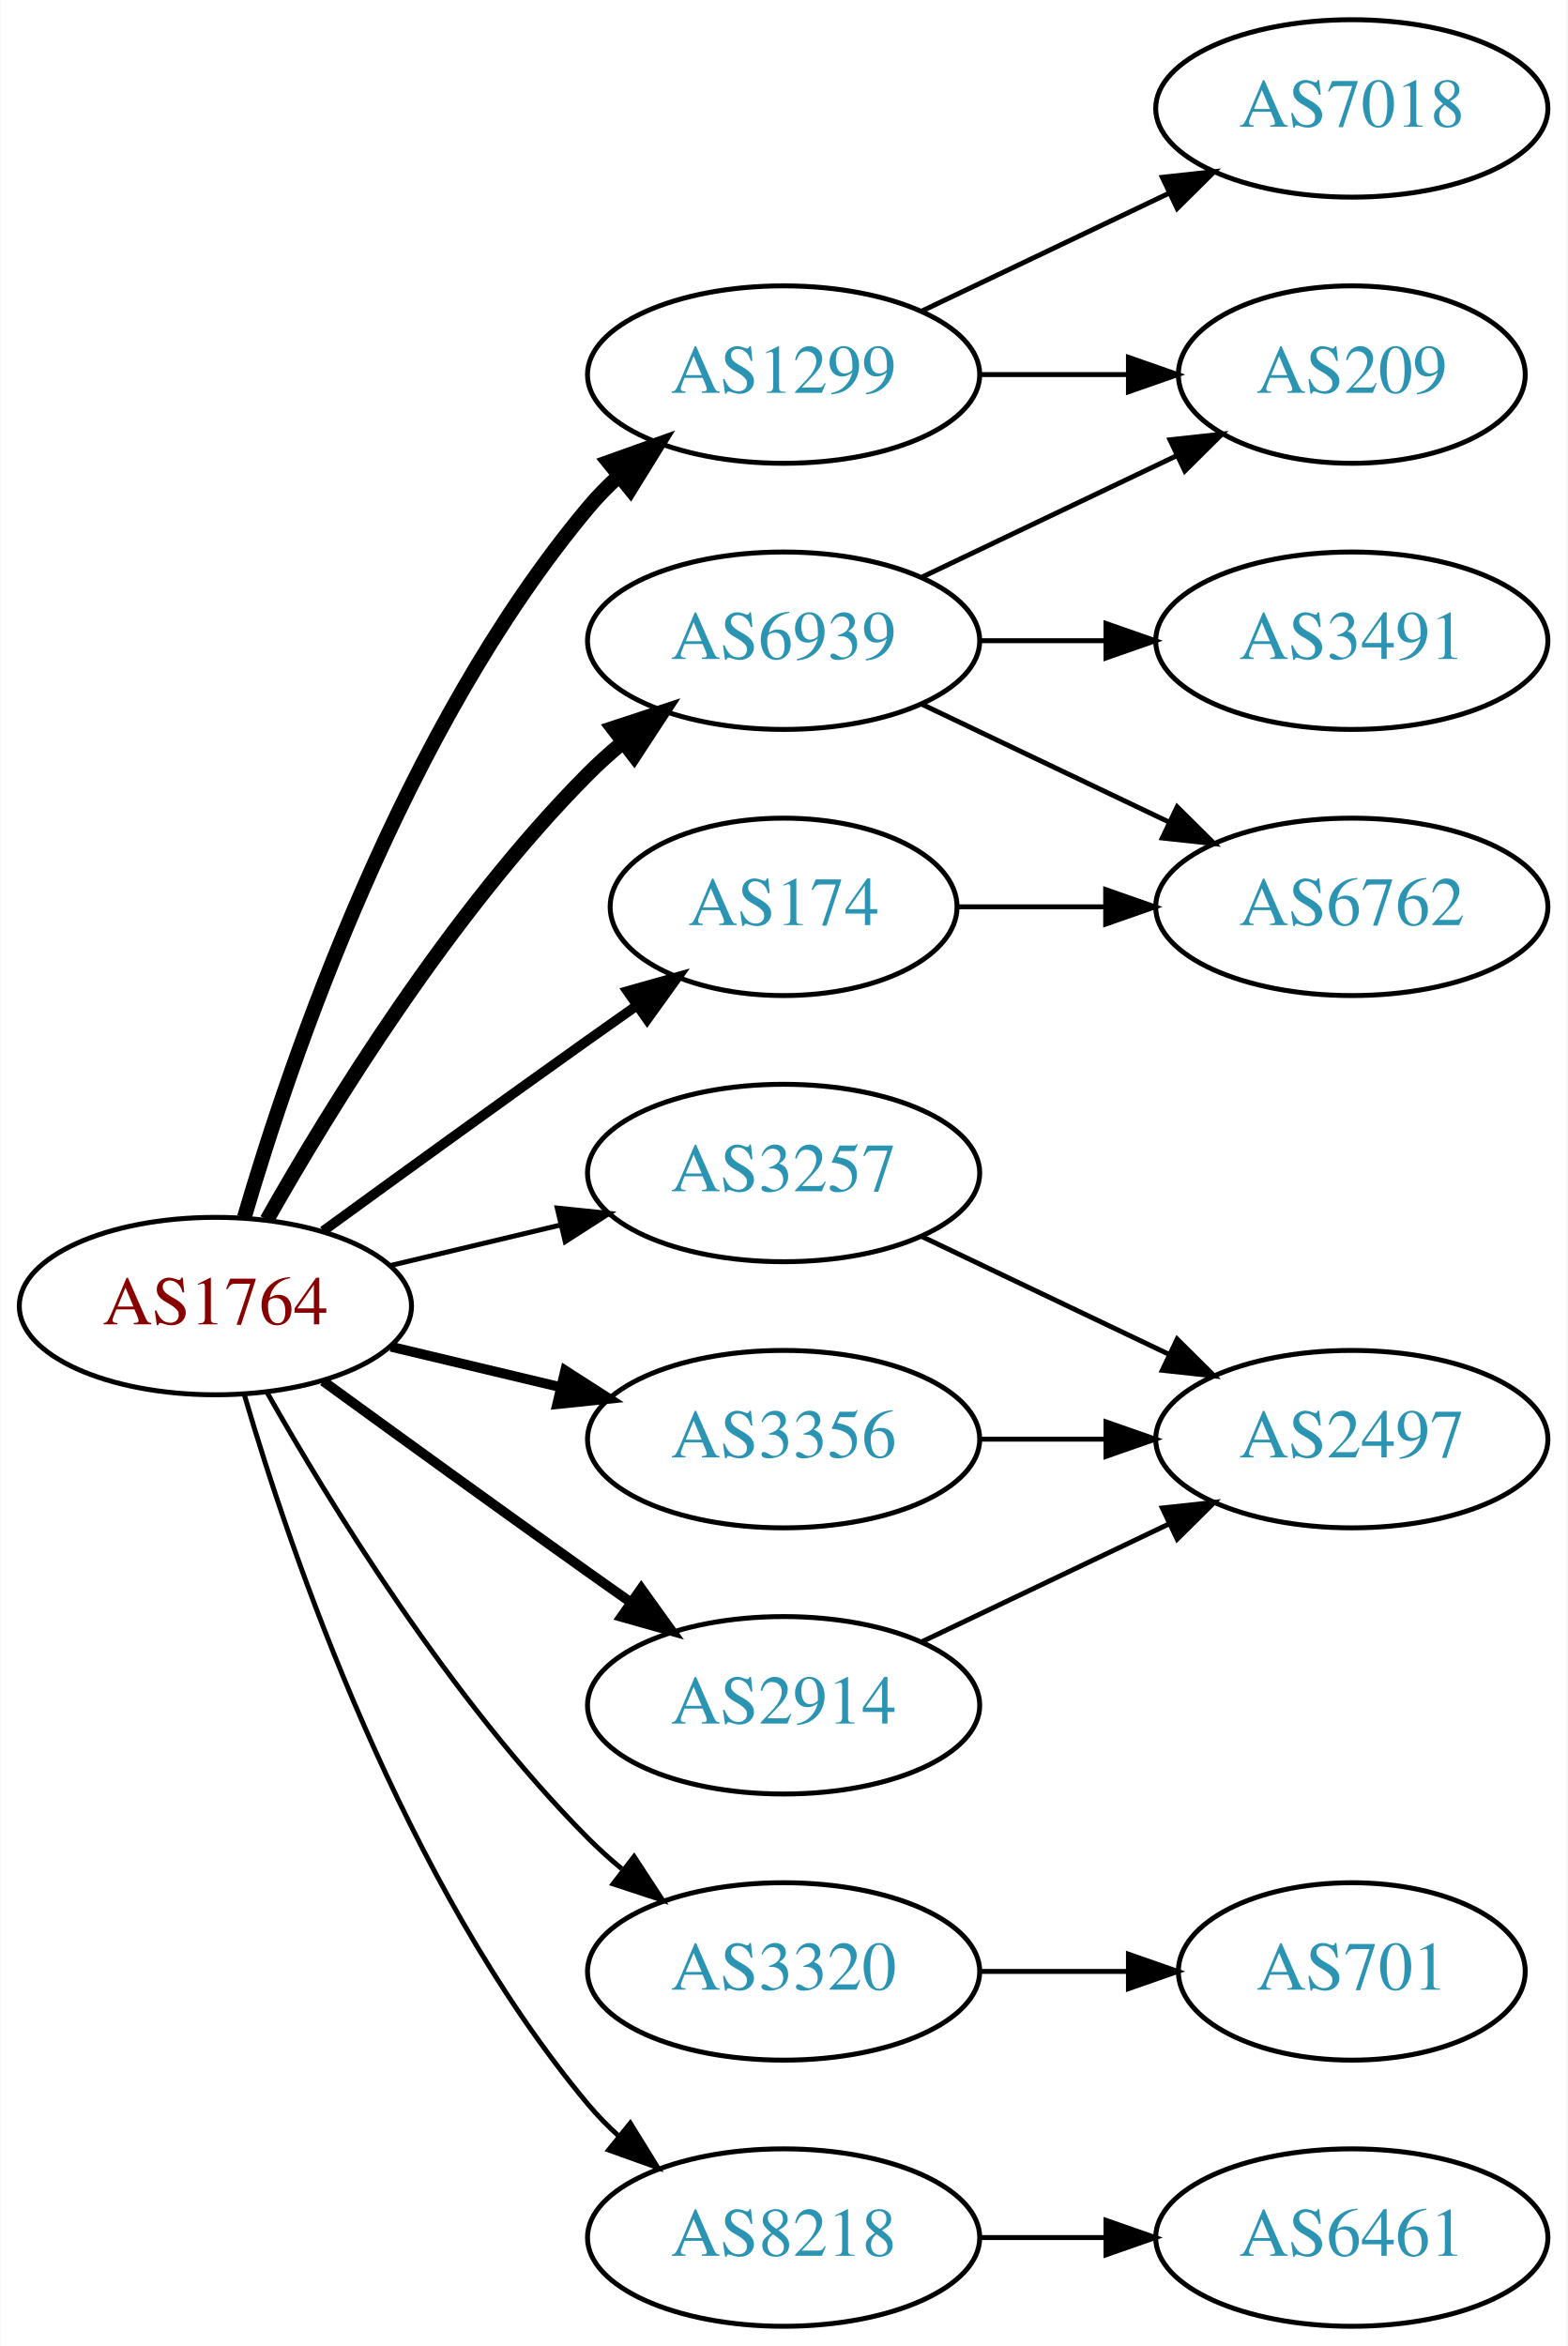
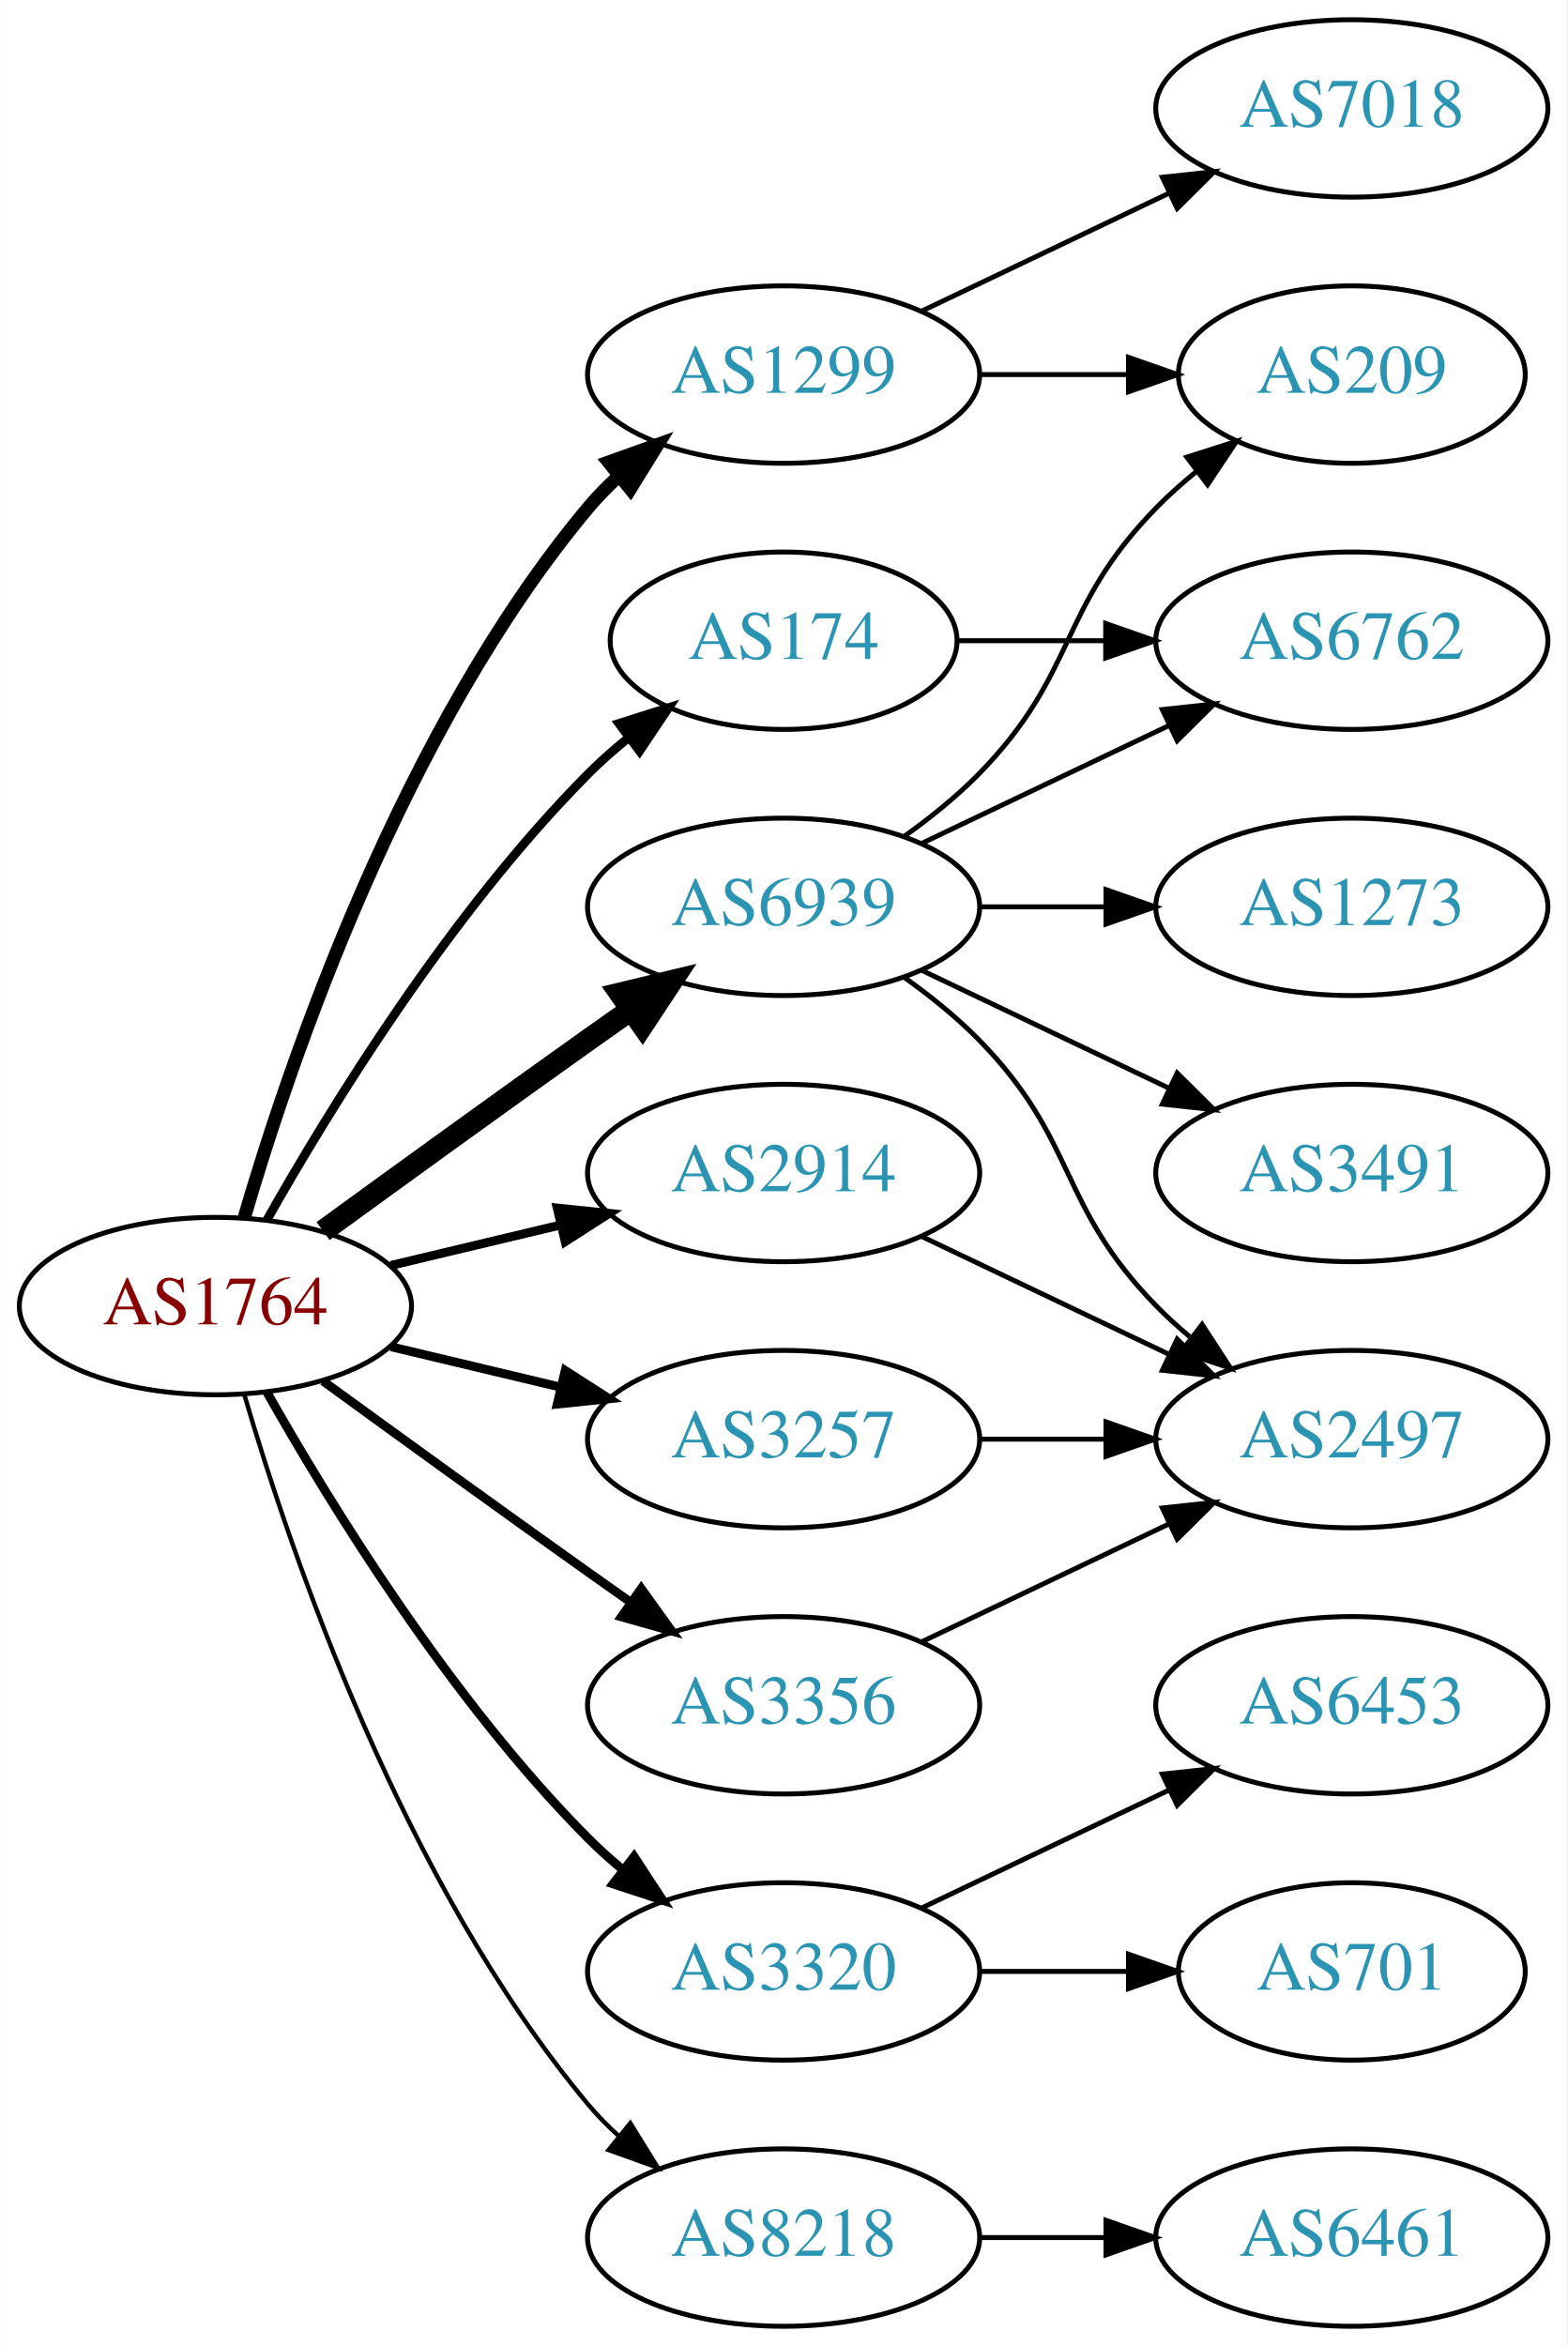
<svg xmlns="http://www.w3.org/2000/svg" xmlns:xlink="http://www.w3.org/1999/xlink" width="318pt" height="476pt" viewBox="0.00 0.00 317.88 476.00">
  <g id="graph0" class="graph" transform="scale(1 1) rotate(0) translate(4 472)">
    <polygon fill="white" stroke="none" points="-4,4 -4,-472 313.879,-472 313.879,4 -4,4" />
    <g id="node1" class="node">
      <g id="a_node1">
        <a xlink:href="/asn/1764" xlink:title="AS1764 ~ NEXTLAYER-AS [AT]">
          <ellipse fill="#ffffff" stroke="black" cx="39.647" cy="-207" rx="39.794" ry="18" />
          <text text-anchor="middle" x="39.647" y="-203.3" font-family="Times,serif" font-size="14.00" fill="#880000">AS1764</text>
        </a>
      </g>
    </g>
    <g id="node2" class="node">
      <g id="a_node2">
        <a xlink:href="/asn/174" xlink:title="AS174 ~ Cogent Communications [US]">
-           <ellipse fill="#ffffff" stroke="black" cx="154.939" cy="-288" rx="35.194" ry="18" />
-           <text text-anchor="middle" x="154.939" y="-284.3" font-family="Times,serif" font-size="14.00" fill="#2c94b3">AS174</text>
+           <ellipse fill="#ffffff" stroke="black" cx="154.939" cy="-342" rx="35.194" ry="18" />
+           <text text-anchor="middle" x="154.939" y="-338.3" font-family="Times,serif" font-size="14.00" fill="#2c94b3">AS174</text>
        </a>
      </g>
    </g>
    <g id="edge1" class="edge">
-       <path fill="none" stroke="black" stroke-width="2" d="M61.495,-222.222C76.429,-233.091 97.042,-248.025 115.293,-261 118.503,-263.282 121.872,-265.661 125.227,-268.018" />
-       <polygon fill="black" stroke="black" stroke-width="2" points="123.239,-270.899 133.438,-273.77 127.255,-265.166 123.239,-270.899" />
+       <path fill="none" stroke="black" stroke-width="1.8" d="M50.106,-224.49C62.888,-247.096 87.32,-286.886 115.293,-315 117.793,-317.513 120.554,-319.949 123.415,-322.261" />
+       <polygon fill="black" stroke="black" stroke-width="1.8" points="121.513,-325.21 131.612,-328.413 125.715,-319.611 121.513,-325.21" />
    </g>
    <g id="node3" class="node">
      <g id="a_node3">
        <a xlink:href="/asn/1299" xlink:title="AS1299 ~ Telia Carrier [EU]">
          <ellipse fill="#ffffff" stroke="black" cx="154.939" cy="-396" rx="39.794" ry="18" />
          <text text-anchor="middle" x="154.939" y="-392.3" font-family="Times,serif" font-size="14.00" fill="#2c94b3">AS1299</text>
        </a>
      </g>
    </g>
    <g id="edge2" class="edge">
-       <path fill="none" stroke="black" stroke-width="3" d="M45.521,-225.002C54.834,-256.844 77.651,-323.981 115.293,-369 117.163,-371.237 119.261,-373.374 121.488,-375.396" />
-       <polygon fill="black" stroke="black" stroke-width="3" points="119.431,-378.234 129.407,-381.804 123.835,-372.793 119.431,-378.234" />
+       <path fill="none" stroke="black" stroke-width="2.7" d="M45.521,-225.002C54.834,-256.844 77.651,-323.981 115.293,-369 117.163,-371.237 119.261,-373.374 121.488,-375.396" />
+       <polygon fill="black" stroke="black" stroke-width="2.7" points="119.431,-378.234 129.407,-381.804 123.835,-372.793 119.431,-378.234" />
    </g>
    <g id="node4" class="node">
      <g id="a_node4">
        <a xlink:href="/asn/2914" xlink:title="AS2914 ~ NTT America, Inc. [US]">
-           <ellipse fill="#ffffff" stroke="black" cx="154.939" cy="-126" rx="39.794" ry="18" />
-           <text text-anchor="middle" x="154.939" y="-122.3" font-family="Times,serif" font-size="14.00" fill="#2c94b3">AS2914</text>
+           <ellipse fill="#ffffff" stroke="black" cx="154.939" cy="-234" rx="39.794" ry="18" />
+           <text text-anchor="middle" x="154.939" y="-230.3" font-family="Times,serif" font-size="14.00" fill="#2c94b3">AS2914</text>
        </a>
      </g>
    </g>
    <g id="edge3" class="edge">
-       <path fill="none" stroke="black" stroke-width="2" d="M61.495,-191.778C76.429,-180.909 97.042,-165.975 115.293,-153 118.113,-150.995 121.056,-148.915 124.005,-146.841" />
-       <polygon fill="black" stroke="black" stroke-width="2" points="126.051,-149.681 132.229,-141.074 122.032,-143.95 126.051,-149.681" />
+       <path fill="none" stroke="black" stroke-width="1.8" d="M75.254,-215.248C86.125,-217.838 98.279,-220.735 109.722,-223.462" />
+       <polygon fill="black" stroke="black" stroke-width="1.8" points="109.005,-226.889 119.544,-225.803 110.628,-220.08 109.005,-226.889" />
    </g>
    <g id="node5" class="node">
      <g id="a_node5">
        <a xlink:href="/asn/3257" xlink:title="AS3257 ~ GTT [DE]">
-           <ellipse fill="#ffffff" stroke="black" cx="154.939" cy="-234" rx="39.794" ry="18" />
-           <text text-anchor="middle" x="154.939" y="-230.3" font-family="Times,serif" font-size="14.00" fill="#2c94b3">AS3257</text>
+           <ellipse fill="#ffffff" stroke="black" cx="154.939" cy="-180" rx="39.794" ry="18" />
+           <text text-anchor="middle" x="154.939" y="-176.3" font-family="Times,serif" font-size="14.00" fill="#2c94b3">AS3257</text>
        </a>
      </g>
    </g>
    <g id="edge4" class="edge">
-       <path fill="none" stroke="black" d="M75.254,-215.248C86.125,-217.838 98.279,-220.735 109.722,-223.462" />
-       <polygon fill="black" stroke="black" points="109.005,-226.889 119.544,-225.803 110.628,-220.08 109.005,-226.889" />
+       <path fill="none" stroke="black" stroke-width="1.8" d="M75.254,-198.752C86.125,-196.162 98.279,-193.265 109.722,-190.538" />
+       <polygon fill="black" stroke="black" stroke-width="1.8" points="110.628,-193.92 119.544,-188.197 109.005,-187.111 110.628,-193.92" />
    </g>
    <g id="node6" class="node">
      <g id="a_node6">
        <a xlink:href="/asn/3320" xlink:title="AS3320 ~ DTAG [DE]">
          <ellipse fill="#ffffff" stroke="black" cx="154.939" cy="-72" rx="39.794" ry="18" />
          <text text-anchor="middle" x="154.939" y="-68.3" font-family="Times,serif" font-size="14.00" fill="#2c94b3">AS3320</text>
        </a>
      </g>
    </g>
    <g id="edge5" class="edge">
-       <path fill="none" stroke="black" d="M50.106,-189.51C62.888,-166.904 87.32,-127.114 115.293,-99 117.404,-96.879 119.7,-94.812 122.085,-92.829" />
-       <polygon fill="black" stroke="black" points="124.601,-95.31 130.401,-86.444 120.338,-89.758 124.601,-95.31" />
+       <path fill="none" stroke="black" stroke-width="1.8" d="M50.106,-189.51C62.888,-166.904 87.32,-127.114 115.293,-99 117.404,-96.879 119.7,-94.812 122.085,-92.829" />
+       <polygon fill="black" stroke="black" stroke-width="1.8" points="124.601,-95.31 130.401,-86.444 120.338,-89.758 124.601,-95.31" />
    </g>
    <g id="node7" class="node">
      <g id="a_node7">
        <a xlink:href="/asn/3356" xlink:title="AS3356 ~ Level 3 Parent, LLC [US]">
-           <ellipse fill="#ffffff" stroke="black" cx="154.939" cy="-180" rx="39.794" ry="18" />
-           <text text-anchor="middle" x="154.939" y="-176.3" font-family="Times,serif" font-size="14.00" fill="#2c94b3">AS3356</text>
+           <ellipse fill="#ffffff" stroke="black" cx="154.939" cy="-126" rx="39.794" ry="18" />
+           <text text-anchor="middle" x="154.939" y="-122.3" font-family="Times,serif" font-size="14.00" fill="#2c94b3">AS3356</text>
        </a>
      </g>
    </g>
    <g id="edge6" class="edge">
-       <path fill="none" stroke="black" stroke-width="2" d="M75.254,-198.752C86.125,-196.162 98.279,-193.265 109.722,-190.538" />
-       <polygon fill="black" stroke="black" stroke-width="2" points="110.628,-193.92 119.544,-188.197 109.005,-187.111 110.628,-193.92" />
+       <path fill="none" stroke="black" stroke-width="1.8" d="M61.495,-191.778C76.429,-180.909 97.042,-165.975 115.293,-153 118.113,-150.995 121.056,-148.915 124.005,-146.841" />
+       <polygon fill="black" stroke="black" stroke-width="1.8" points="126.051,-149.681 132.229,-141.074 122.032,-143.95 126.051,-149.681" />
    </g>
    <g id="node8" class="node">
      <g id="a_node8">
        <a xlink:href="/asn/6939" xlink:title="AS6939 ~ Hurricane Electric LLC [US]">
-           <ellipse fill="#ffffff" stroke="black" cx="154.939" cy="-342" rx="39.794" ry="18" />
-           <text text-anchor="middle" x="154.939" y="-338.3" font-family="Times,serif" font-size="14.00" fill="#2c94b3">AS6939</text>
+           <ellipse fill="#ffffff" stroke="black" cx="154.939" cy="-288" rx="39.794" ry="18" />
+           <text text-anchor="middle" x="154.939" y="-284.3" font-family="Times,serif" font-size="14.00" fill="#2c94b3">AS6939</text>
        </a>
      </g>
    </g>
    <g id="edge7" class="edge">
-       <path fill="none" stroke="black" stroke-width="3" d="M50.106,-224.49C62.888,-247.096 87.32,-286.886 115.293,-315 117.404,-317.121 119.7,-319.188 122.085,-321.171" />
-       <polygon fill="black" stroke="black" stroke-width="3" points="120.338,-324.242 130.401,-327.556 124.601,-318.69 120.338,-324.242" />
+       <path fill="none" stroke="black" stroke-width="4.5" d="M61.495,-222.222C76.429,-233.091 97.042,-248.025 115.293,-261 118.113,-263.005 121.056,-265.085 124.005,-267.159" />
+       <polygon fill="black" stroke="black" stroke-width="4.5" points="121.781,-270.409 132.229,-272.926 126.302,-263.961 121.781,-270.409" />
    </g>
    <g id="node9" class="node">
      <g id="a_node9">
        <a xlink:href="/asn/8218" xlink:title="AS8218 ~ legacy Neotelecoms [FR]">
          <ellipse fill="#ffffff" stroke="black" cx="154.939" cy="-18" rx="39.794" ry="18" />
          <text text-anchor="middle" x="154.939" y="-14.3" font-family="Times,serif" font-size="14.00" fill="#2c94b3">AS8218</text>
        </a>
      </g>
    </g>
    <g id="edge8" class="edge">
-       <path fill="none" stroke="black" d="M45.521,-188.998C54.834,-157.156 77.651,-90.019 115.293,-45 117.163,-42.763 119.261,-40.626 121.488,-38.604" />
-       <polygon fill="black" stroke="black" points="123.835,-41.208 129.407,-32.196 119.431,-35.766 123.835,-41.208" />
+       <path fill="none" stroke="black" stroke-width="0.9" d="M45.521,-188.998C54.834,-157.156 77.651,-90.019 115.293,-45 117.163,-42.763 119.261,-40.626 121.488,-38.604" />
+       <polygon fill="black" stroke="black" stroke-width="0.9" points="123.835,-41.208 129.407,-32.196 119.431,-35.766 123.835,-41.208" />
    </g>
    <g id="node10" class="node">
      <g id="a_node10">
        <a xlink:href="/asn/6762" xlink:title="AS6762 ~ TELECOM ITALIA SPARKLE S.p.A. [IT]">
-           <ellipse fill="#ffffff" stroke="black" cx="270.232" cy="-288" rx="39.794" ry="18" />
-           <text text-anchor="middle" x="270.232" y="-284.3" font-family="Times,serif" font-size="14.00" fill="#2c94b3">AS6762</text>
+           <ellipse fill="#ffffff" stroke="black" cx="270.232" cy="-342" rx="39.794" ry="18" />
+           <text text-anchor="middle" x="270.232" y="-338.3" font-family="Times,serif" font-size="14.00" fill="#2c94b3">AS6762</text>
        </a>
      </g>
    </g>
    <g id="edge9" class="edge">
-       <path fill="none" stroke="black" d="M190.239,-288C199.616,-288 209.966,-288 220.001,-288" />
-       <polygon fill="black" stroke="black" points="220.289,-291.5 230.289,-288 220.289,-284.5 220.289,-291.5" />
+       <path fill="none" stroke="black" d="M190.239,-342C199.616,-342 209.966,-342 220.001,-342" />
+       <polygon fill="black" stroke="black" points="220.289,-345.5 230.289,-342 220.289,-338.5 220.289,-345.5" />
    </g>
    <g id="node11" class="node">
      <g id="a_node11">
        <a xlink:href="/asn/7018" xlink:title="AS7018 ~ AT&amp;T Services, Inc. [US]">
          <ellipse fill="#ffffff" stroke="black" cx="270.232" cy="-450" rx="39.794" ry="18" />
          <text text-anchor="middle" x="270.232" y="-446.3" font-family="Times,serif" font-size="14.00" fill="#2c94b3">AS7018</text>
        </a>
      </g>
    </g>
    <g id="edge10" class="edge">
      <path fill="none" stroke="black" d="M183.076,-408.934C198.07,-416.081 216.891,-425.052 233.114,-432.785" />
      <polygon fill="black" stroke="black" points="231.784,-436.028 242.317,-437.171 234.796,-429.709 231.784,-436.028" />
    </g>
    <g id="node12" class="node">
      <g id="a_node12">
        <a xlink:href="/asn/209" xlink:title="AS209 ~ CenturyLink Communications, LLC [US]">
          <ellipse fill="#ffffff" stroke="black" cx="270.232" cy="-396" rx="35.194" ry="18" />
          <text text-anchor="middle" x="270.232" y="-392.3" font-family="Times,serif" font-size="14.00" fill="#2c94b3">AS209</text>
        </a>
      </g>
    </g>
    <g id="edge11" class="edge">
      <path fill="none" stroke="black" d="M194.612,-396C204.317,-396 214.808,-396 224.771,-396" />
      <polygon fill="black" stroke="black" points="224.907,-399.5 234.907,-396 224.907,-392.5 224.907,-399.5" />
    </g>
    <g id="node13" class="node">
      <g id="a_node13">
        <a xlink:href="/asn/2497" xlink:title="AS2497 ~ Internet Initiative Japan Inc. [JP]">
          <ellipse fill="#ffffff" stroke="black" cx="270.232" cy="-180" rx="39.794" ry="18" />
          <text text-anchor="middle" x="270.232" y="-176.3" font-family="Times,serif" font-size="14.00" fill="#2c94b3">AS2497</text>
        </a>
      </g>
    </g>
    <g id="edge12" class="edge">
-       <path fill="none" stroke="black" d="M183.076,-138.934C198.07,-146.081 216.891,-155.052 233.114,-162.785" />
-       <polygon fill="black" stroke="black" points="231.784,-166.028 242.317,-167.171 234.796,-159.709 231.784,-166.028" />
-     </g>
-     <g id="edge13" class="edge">
      <path fill="none" stroke="black" d="M183.076,-221.066C198.07,-213.919 216.891,-204.948 233.114,-197.215" />
      <polygon fill="black" stroke="black" points="234.796,-200.291 242.317,-192.829 231.784,-193.972 234.796,-200.291" />
+     </g>
+     <g id="edge13" class="edge">
+       <path fill="none" stroke="black" d="M194.612,-180C202.815,-180 211.579,-180 220.111,-180" />
+       <polygon fill="black" stroke="black" points="220.35,-183.5 230.35,-180 220.35,-176.5 220.35,-183.5" />
    </g>
    <g id="node14" class="node">
      <g id="a_node14">
        <a xlink:href="/asn/701" xlink:title="AS701 ~ UUNET [US]">
          <ellipse fill="#ffffff" stroke="black" cx="270.232" cy="-72" rx="35.194" ry="18" />
          <text text-anchor="middle" x="270.232" y="-68.3" font-family="Times,serif" font-size="14.00" fill="#2c94b3">AS701</text>
        </a>
      </g>
    </g>
    <g id="edge14" class="edge">
      <path fill="none" stroke="black" d="M194.612,-72C204.317,-72 214.808,-72 224.771,-72" />
      <polygon fill="black" stroke="black" points="224.907,-75.5 234.907,-72 224.907,-68.5 224.907,-75.5" />
    </g>
-     <g id="edge15" class="edge">
-       <path fill="none" stroke="black" d="M194.612,-180C202.815,-180 211.579,-180 220.111,-180" />
-       <polygon fill="black" stroke="black" points="220.35,-183.5 230.35,-180 220.35,-176.5 220.35,-183.5" />
-     </g>
-     <g id="edge18" class="edge">
-       <path fill="none" stroke="black" d="M183.076,-329.066C198.07,-321.919 216.891,-312.948 233.114,-305.215" />
-       <polygon fill="black" stroke="black" points="234.796,-308.291 242.317,-300.829 231.784,-301.972 234.796,-308.291" />
-     </g>
-     <g id="edge16" class="edge">
-       <path fill="none" stroke="black" d="M183.076,-354.934C198.508,-362.29 217.993,-371.577 234.528,-379.459" />
-       <polygon fill="black" stroke="black" points="233.337,-382.768 243.87,-383.911 236.349,-376.449 233.337,-382.768" />
-     </g>
    <g id="node15" class="node">
      <g id="a_node15">
-         <a xlink:href="/asn/3491" xlink:title="AS3491 ~ PCCW Global, Inc. [US]">
-           <ellipse fill="#ffffff" stroke="black" cx="270.232" cy="-342" rx="39.794" ry="18" />
-           <text text-anchor="middle" x="270.232" y="-338.3" font-family="Times,serif" font-size="14.00" fill="#2c94b3">AS3491</text>
-         </a>
-       </g>
+         <a xlink:href="/asn/6453" xlink:title="AS6453 ~ TATA COMMUNICATIONS (AMERICA) INC [US]">
+           <ellipse fill="#ffffff" stroke="black" cx="270.232" cy="-126" rx="39.794" ry="18" />
+           <text text-anchor="middle" x="270.232" y="-122.3" font-family="Times,serif" font-size="14.00" fill="#2c94b3">AS6453</text>
+         </a>
+       </g>
+     </g>
+     <g id="edge15" class="edge">
+       <path fill="none" stroke="black" d="M183.076,-84.934C198.07,-92.081 216.891,-101.052 233.114,-108.785" />
+       <polygon fill="black" stroke="black" points="231.784,-112.028 242.317,-113.171 234.796,-105.709 231.784,-112.028" />
+     </g>
+     <g id="edge16" class="edge">
+       <path fill="none" stroke="black" d="M183.076,-138.934C198.07,-146.081 216.891,-155.052 233.114,-162.785" />
+       <polygon fill="black" stroke="black" points="231.784,-166.028 242.317,-167.171 234.796,-159.709 231.784,-166.028" />
    </g>
    <g id="edge17" class="edge">
-       <path fill="none" stroke="black" d="M194.612,-342C202.815,-342 211.579,-342 220.111,-342" />
-       <polygon fill="black" stroke="black" points="220.35,-345.5 230.35,-342 220.35,-338.5 220.35,-345.5" />
+       <path fill="none" stroke="black" d="M183.076,-300.934C198.07,-308.081 216.891,-317.052 233.114,-324.785" />
+       <polygon fill="black" stroke="black" points="231.784,-328.028 242.317,-329.171 234.796,-321.709 231.784,-328.028" />
+     </g>
+     <g id="edge18" class="edge">
+       <path fill="none" stroke="black" d="M179.533,-302.389C184.789,-306.148 190.121,-310.437 194.586,-315 214.758,-335.617 210.413,-348.383 230.586,-369 233.065,-371.534 235.812,-373.983 238.664,-376.304" />
+       <polygon fill="black" stroke="black" points="236.756,-379.248 246.85,-382.468 240.967,-373.657 236.756,-379.248" />
+     </g>
+     <g id="edge20" class="edge">
+       <path fill="none" stroke="black" d="M179.533,-273.611C184.789,-269.852 190.121,-265.563 194.586,-261 214.758,-240.383 210.413,-227.617 230.586,-207 232.679,-204.861 234.962,-202.782 237.339,-200.79" />
+       <polygon fill="black" stroke="black" points="239.857,-203.268 245.638,-194.389 235.582,-197.725 239.857,-203.268" />
    </g>
    <g id="node16" class="node">
      <g id="a_node16">
+         <a xlink:href="/asn/3491" xlink:title="AS3491 ~ PCCW Global, Inc. [US]">
+           <ellipse fill="#ffffff" stroke="black" cx="270.232" cy="-234" rx="39.794" ry="18" />
+           <text text-anchor="middle" x="270.232" y="-230.3" font-family="Times,serif" font-size="14.00" fill="#2c94b3">AS3491</text>
+         </a>
+       </g>
+     </g>
+     <g id="edge19" class="edge">
+       <path fill="none" stroke="black" d="M183.076,-275.066C198.07,-267.919 216.891,-258.948 233.114,-251.215" />
+       <polygon fill="black" stroke="black" points="234.796,-254.291 242.317,-246.829 231.784,-247.972 234.796,-254.291" />
+     </g>
+     <g id="node17" class="node">
+       <g id="a_node17">
+         <a xlink:href="/asn/1273" xlink:title="AS1273 ~ Vodafone Group PLC [EU]">
+           <ellipse fill="#ffffff" stroke="black" cx="270.232" cy="-288" rx="39.794" ry="18" />
+           <text text-anchor="middle" x="270.232" y="-284.3" font-family="Times,serif" font-size="14.00" fill="#2c94b3">AS1273</text>
+         </a>
+       </g>
+     </g>
+     <g id="edge21" class="edge">
+       <path fill="none" stroke="black" d="M194.612,-288C202.815,-288 211.579,-288 220.111,-288" />
+       <polygon fill="black" stroke="black" points="220.35,-291.5 230.35,-288 220.35,-284.5 220.35,-291.5" />
+     </g>
+     <g id="node18" class="node">
+       <g id="a_node18">
        <a xlink:href="/asn/6461" xlink:title="AS6461 ~ Zayo Bandwidth [US]">
          <ellipse fill="#ffffff" stroke="black" cx="270.232" cy="-18" rx="39.794" ry="18" />
          <text text-anchor="middle" x="270.232" y="-14.3" font-family="Times,serif" font-size="14.00" fill="#2c94b3">AS6461</text>
        </a>
      </g>
    </g>
-     <g id="edge19" class="edge">
+     <g id="edge22" class="edge">
      <path fill="none" stroke="black" d="M194.612,-18C202.815,-18 211.579,-18 220.111,-18" />
      <polygon fill="black" stroke="black" points="220.35,-21.5 230.35,-18 220.35,-14.5 220.35,-21.5" />
    </g>
  </g>
</svg>
